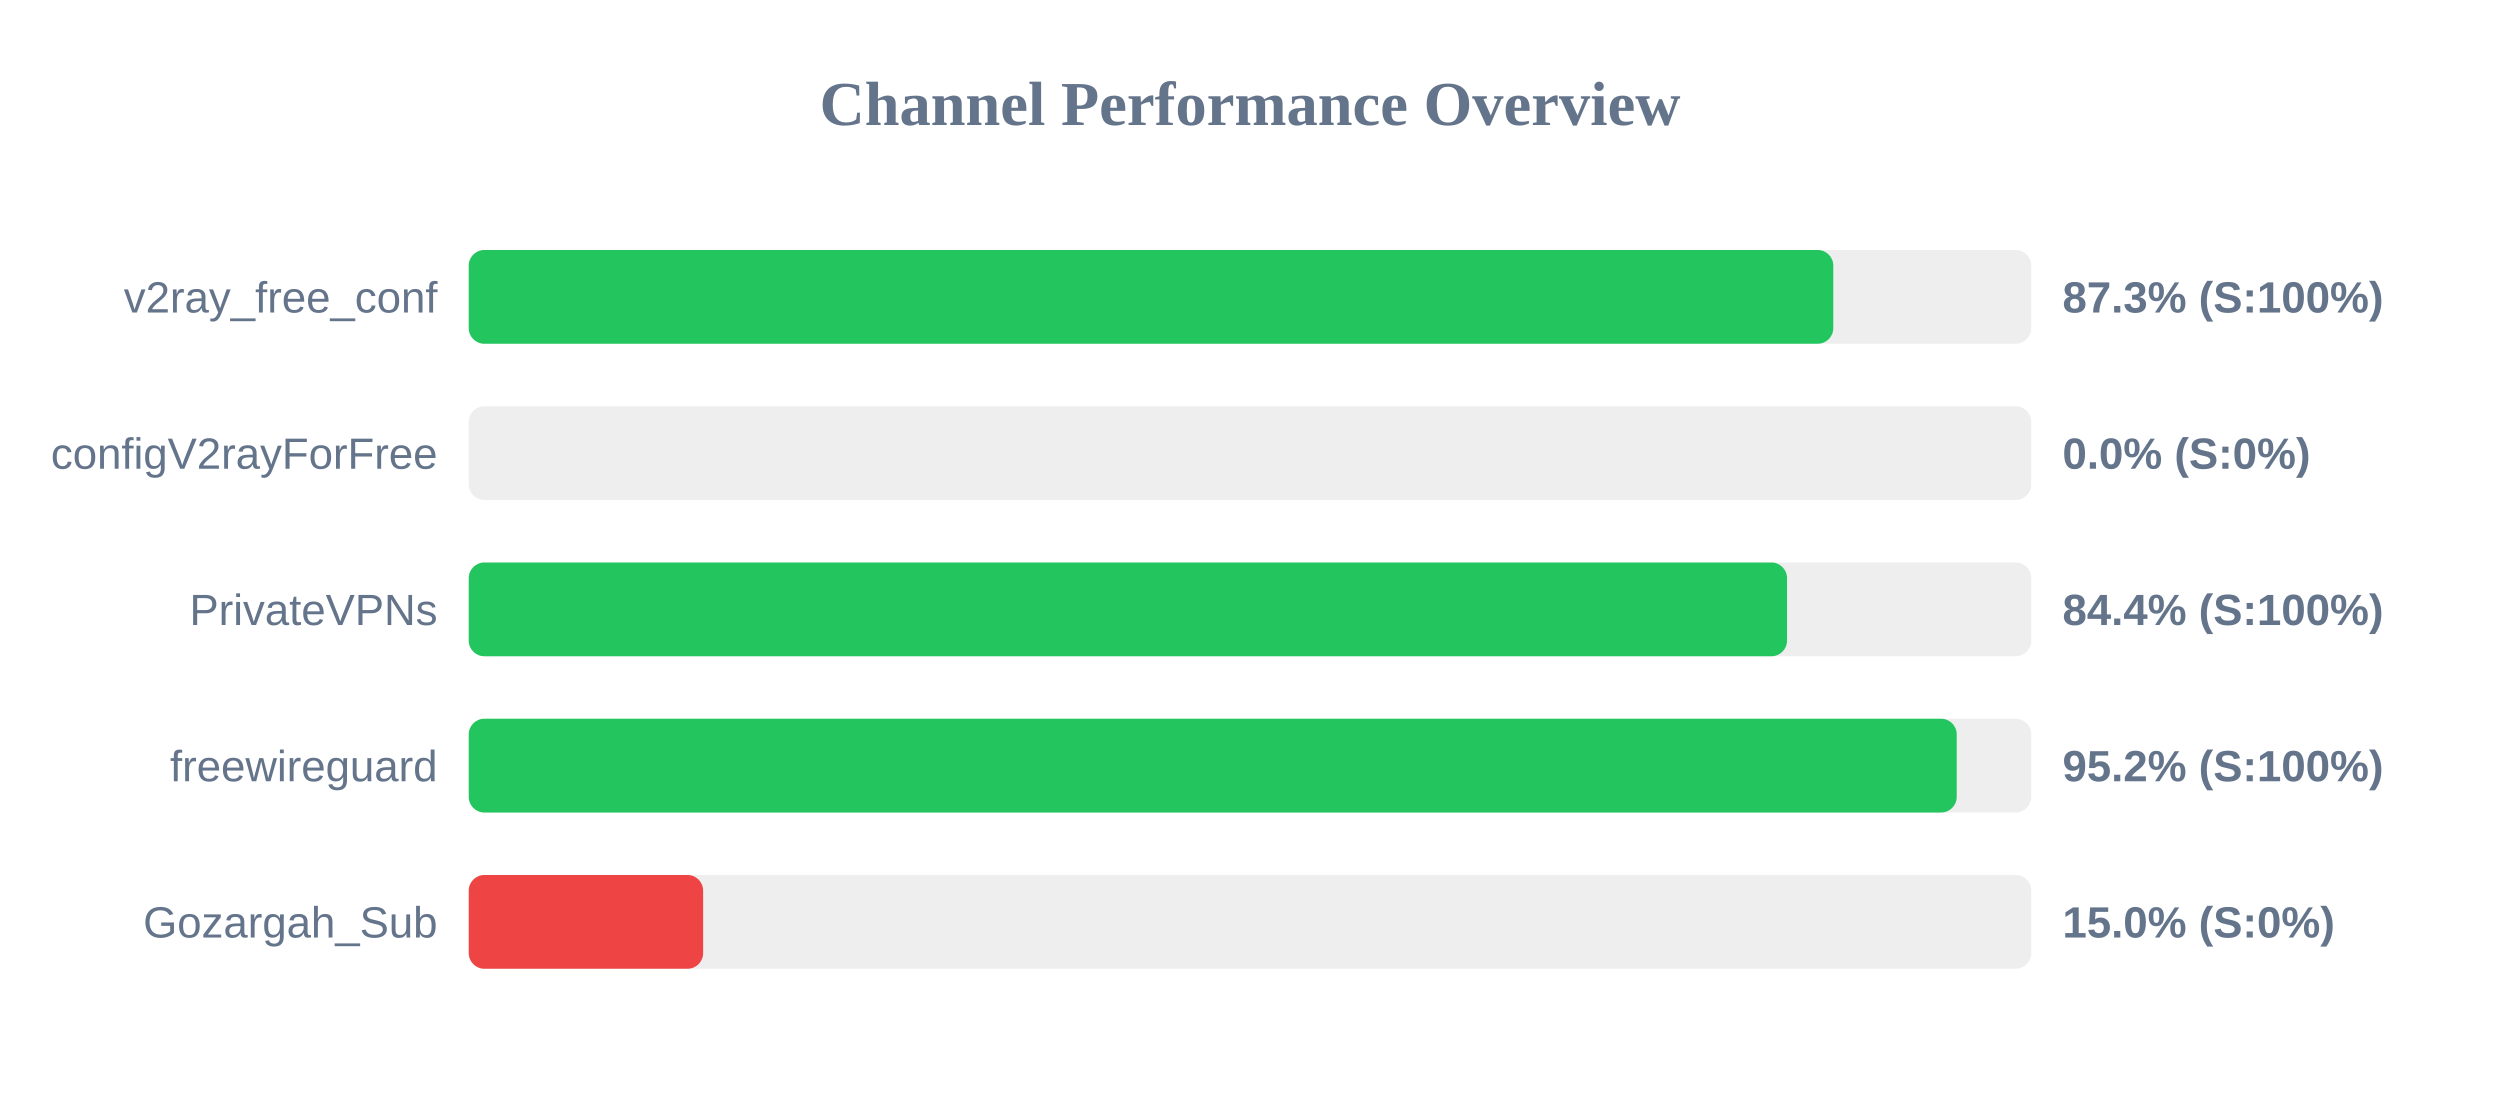
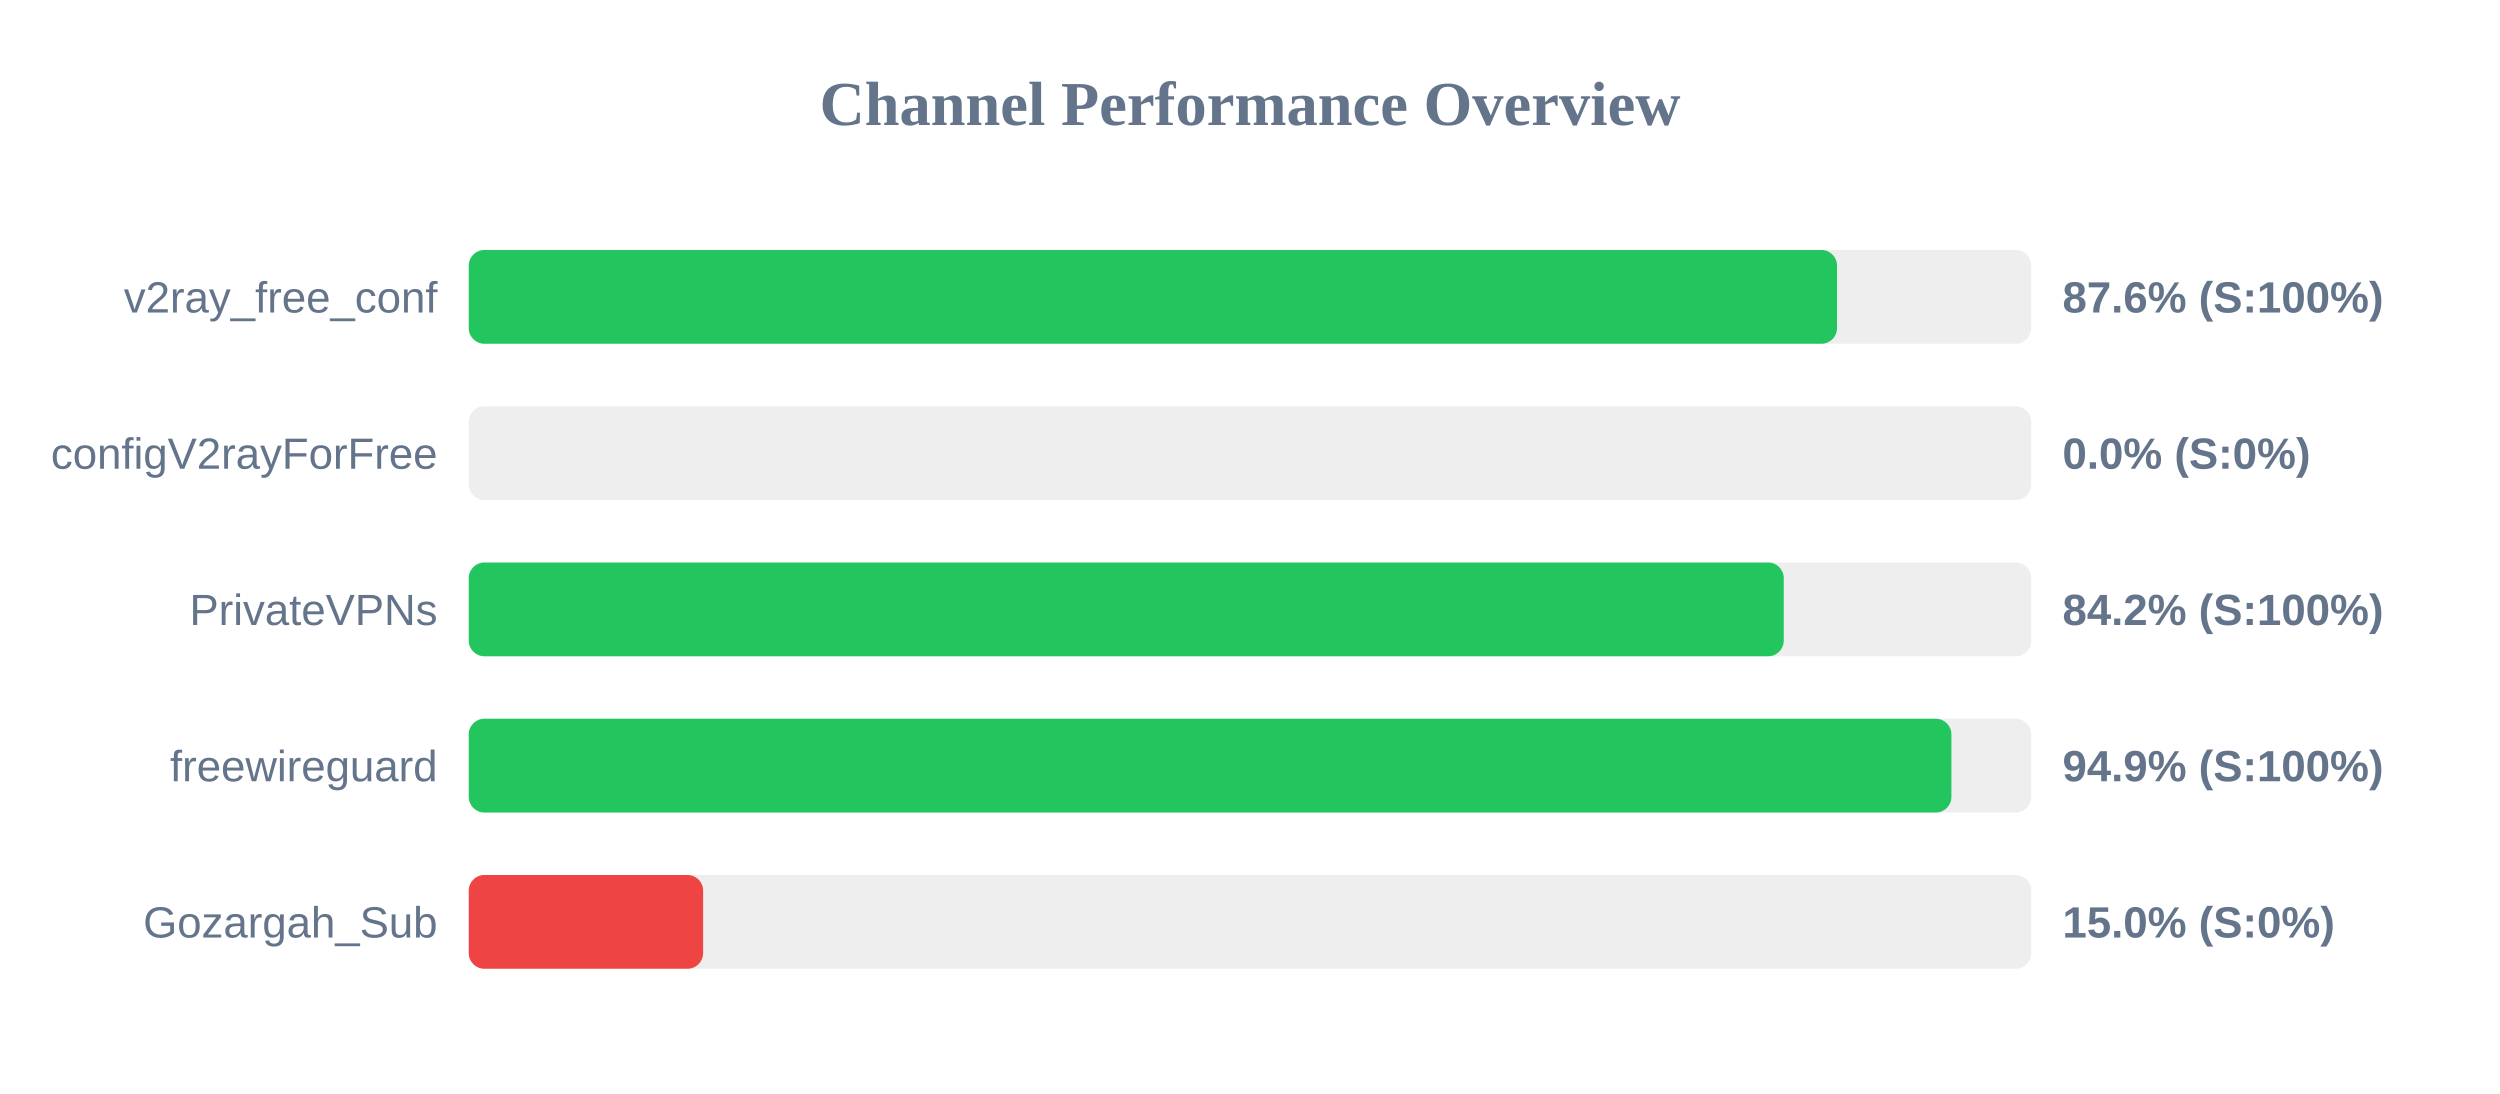
<svg xmlns="http://www.w3.org/2000/svg" width="800" height="350" version="1.1">
  <style>
        .row { font: 14px Arial; fill: #64748b; }
        .score { font: bold 14px Arial; fill: #64748b; }
    </style>
  <text x="400" y="40" text-anchor="middle" font-size="20px" font-weight="bold" fill="#64748b">Channel Performance Overview</text>
  <rect x="150" y="80" width="500" height="30" fill="#eee" rx="5" />
-   <rect x="150" y="80" width="436.65" height="30" fill="#22c55e" rx="5" />
+   <rect x="150" y="80" width="437.85" height="30" fill="#22c55e" rx="5" />
  <text x="140" y="100" text-anchor="end" class="row">v2ray_free_conf</text>
-   <text x="660" y="100" text-anchor="start" class="score">87.3% (S:100%)</text>
+   <text x="660" y="100" text-anchor="start" class="score">87.6% (S:100%)</text>
  <rect x="150" y="130" width="500" height="30" fill="#eee" rx="5" />
  <rect x="150" y="130" width="0.0" height="30" fill="#ef4444" rx="5" />
  <text x="140" y="150" text-anchor="end" class="row">configV2rayForFree</text>
  <text x="660" y="150" text-anchor="start" class="score">0.0% (S:0%)</text>
  <rect x="150" y="180" width="500" height="30" fill="#eee" rx="5" />
-   <rect x="150" y="180" width="421.85" height="30" fill="#22c55e" rx="5" />
+   <rect x="150" y="180" width="420.8" height="30" fill="#22c55e" rx="5" />
  <text x="140" y="200" text-anchor="end" class="row">PrivateVPNs</text>
-   <text x="660" y="200" text-anchor="start" class="score">84.4% (S:100%)</text>
+   <text x="660" y="200" text-anchor="start" class="score">84.2% (S:100%)</text>
  <rect x="150" y="230" width="500" height="30" fill="#eee" rx="5" />
-   <rect x="150" y="230" width="476.15" height="30" fill="#22c55e" rx="5" />
+   <rect x="150" y="230" width="474.45" height="30" fill="#22c55e" rx="5" />
  <text x="140" y="250" text-anchor="end" class="row">freewireguard</text>
-   <text x="660" y="250" text-anchor="start" class="score">95.2% (S:100%)</text>
+   <text x="660" y="250" text-anchor="start" class="score">94.9% (S:100%)</text>
  <rect x="150" y="280" width="500" height="30" fill="#eee" rx="5" />
  <rect x="150" y="280" width="75.0" height="30" fill="#ef4444" rx="5" />
  <text x="140" y="300" text-anchor="end" class="row">Gozargah_Sub</text>
  <text x="660" y="300" text-anchor="start" class="score">15.0% (S:0%)</text>
</svg>
